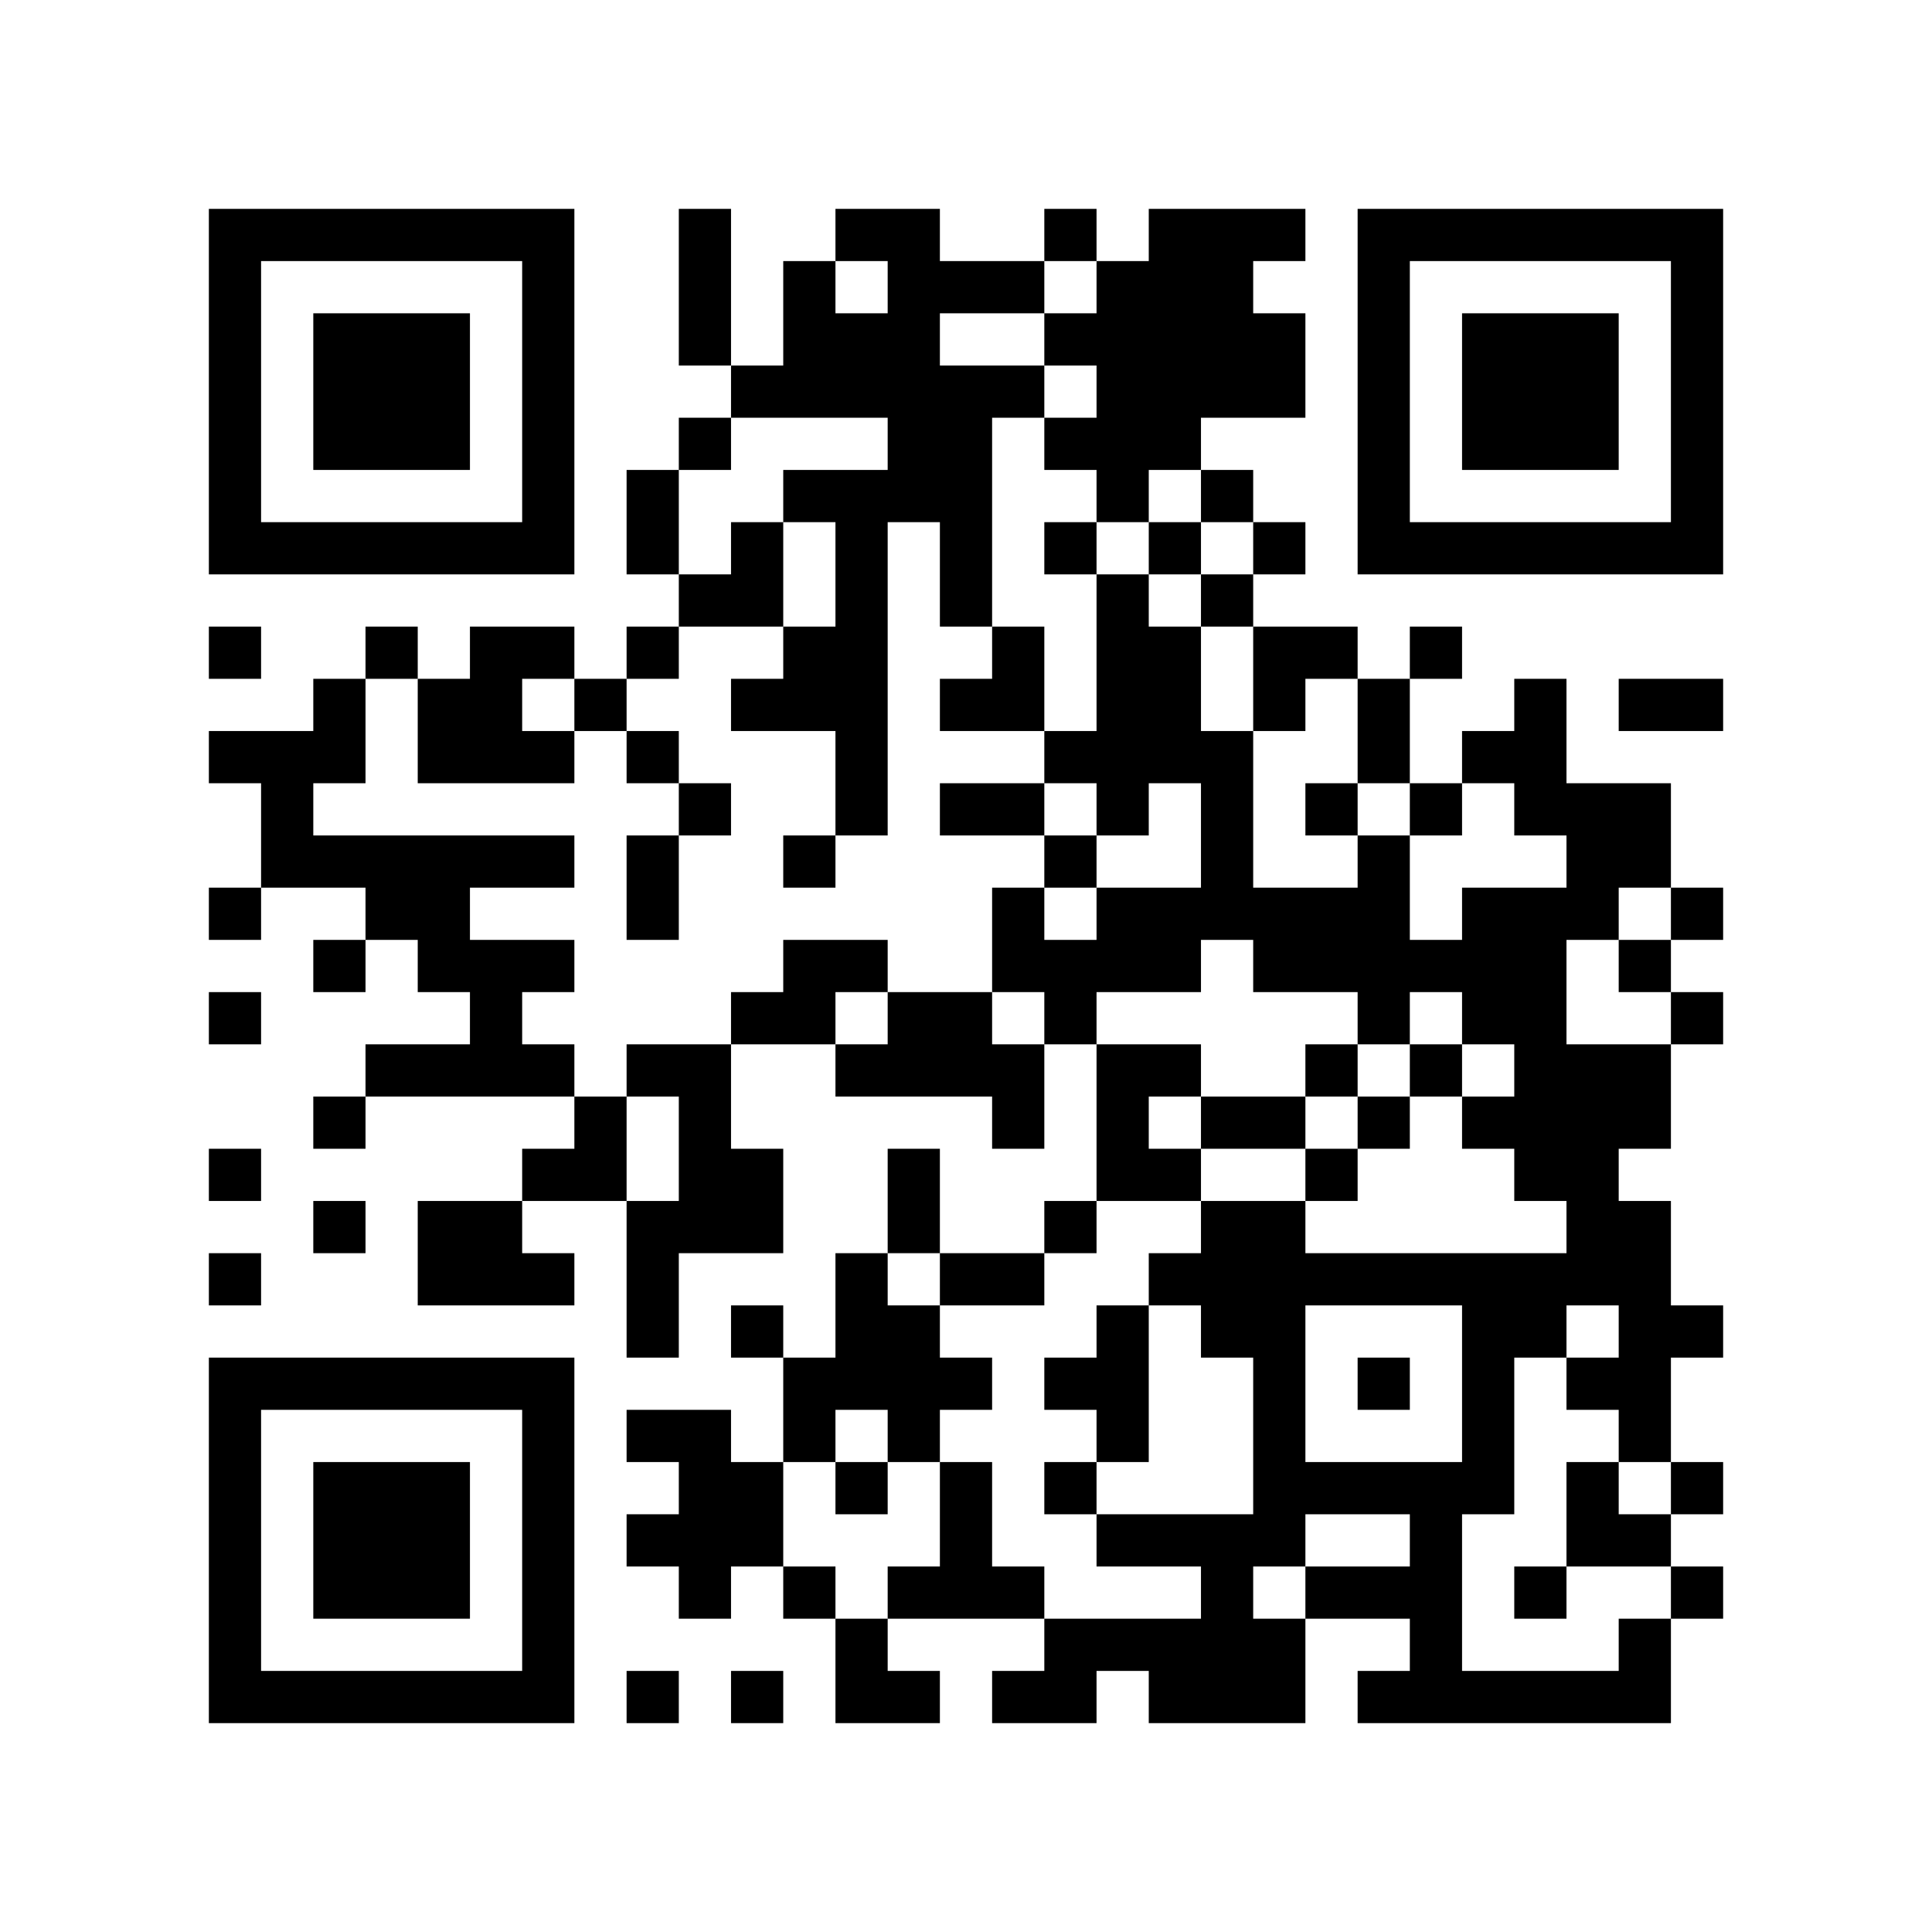
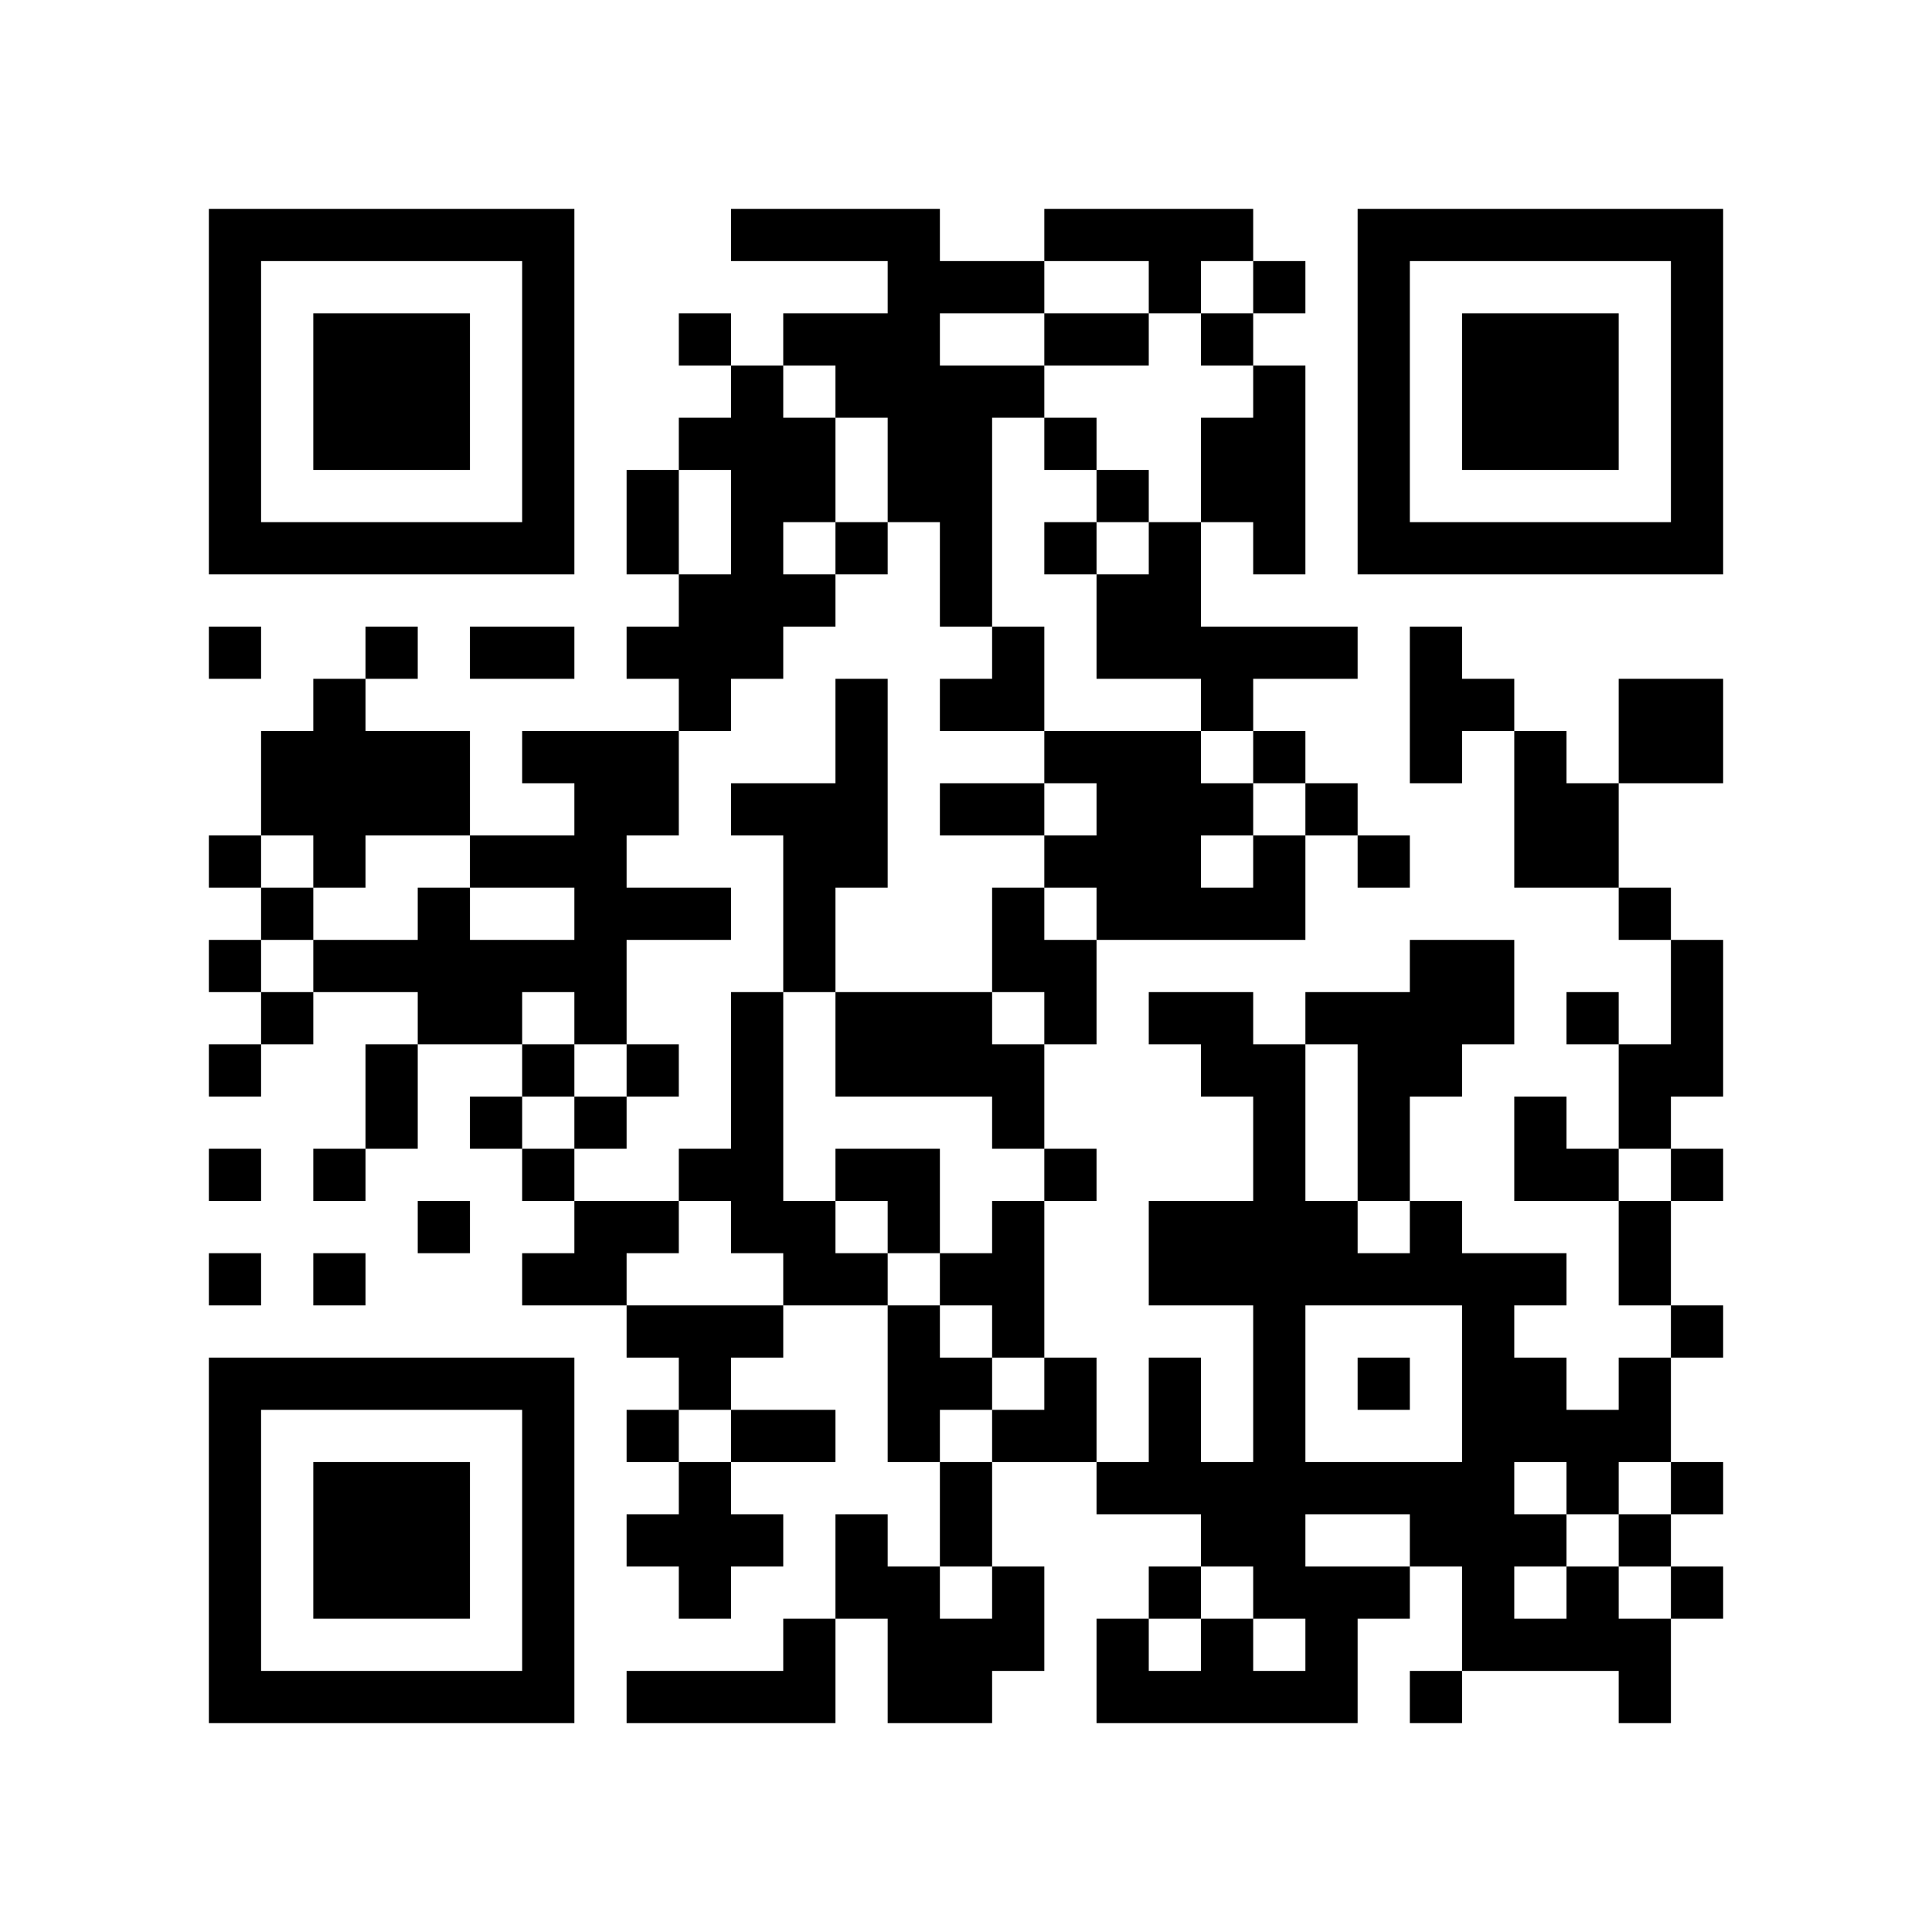
<svg xmlns="http://www.w3.org/2000/svg" width="37mm" height="37mm" version="1.1" viewBox="0 0 37 37">
  <rect fill="white" x="0" y="0" width="100%" height="100%" />
-   <path style="fill:#000000;fill-opacity:1;fill-rule:nonzero;stroke:none" d="M 24 29 L 24 30 L 25 30 L 25 29 z M 10 32 L 10 33 L 11 33 L 11 32 z M 27 30 L 27 31 L 28 31 L 28 30 z M 12 9 L 12 10 L 13 10 L 13 9 z M 13 4 L 13 5 L 14 5 L 14 4 z M 14 11 L 14 12 L 15 12 L 15 11 z M 15 26 L 15 27 L 16 27 L 16 26 z M 28 18 L 28 19 L 29 19 L 29 18 z M 18 5 L 18 6 L 19 6 L 19 5 z M 5 32 L 5 33 L 6 33 L 6 32 z M 29 19 L 29 20 L 30 20 L 30 19 z M 30 16 L 30 17 L 31 17 L 31 16 z M 7 6 L 7 7 L 8 7 L 8 6 z M 20 4 L 20 5 L 21 5 L 21 4 z M 10 27 L 10 28 L 11 28 L 11 27 z M 23 17 L 23 18 L 24 18 L 24 17 z M 21 17 L 21 18 L 22 18 L 22 17 z M 24 18 L 24 19 L 25 19 L 25 18 z M 22 14 L 22 15 L 23 15 L 23 14 z M 12 16 L 12 17 L 13 17 L 13 16 z M 26 16 L 26 17 L 27 17 L 27 16 z M 15 19 L 15 20 L 16 20 L 16 19 z M 13 23 L 13 24 L 14 24 L 14 23 z M 28 25 L 28 26 L 29 26 L 29 25 z M 16 12 L 16 13 L 17 13 L 17 12 z M 29 20 L 29 21 L 30 21 L 30 20 z M 19 17 L 19 18 L 20 18 L 20 17 z M 31 10 L 31 11 L 32 11 L 32 10 z M 8 16 L 8 17 L 9 17 L 9 16 z M 32 5 L 32 6 L 33 6 L 33 5 z M 6 16 L 6 17 L 7 17 L 7 16 z M 10 18 L 10 19 L 11 19 L 11 18 z M 24 25 L 24 26 L 25 26 L 25 25 z M 25 12 L 25 13 L 26 13 L 26 12 z M 27 10 L 27 11 L 28 11 L 28 10 z M 14 13 L 14 14 L 15 14 L 15 13 z M 12 29 L 12 30 L 13 30 L 13 29 z M 28 32 L 28 33 L 29 33 L 29 32 z M 16 11 L 16 12 L 17 12 L 17 11 z M 14 23 L 14 24 L 15 24 L 15 23 z M 15 30 L 15 31 L 16 31 L 16 30 z M 4 9 L 4 10 L 5 10 L 5 9 z M 28 6 L 28 7 L 29 7 L 29 6 z M 5 4 L 5 5 L 6 5 L 6 4 z M 29 7 L 29 8 L 30 8 L 30 7 z M 32 28 L 32 29 L 33 29 L 33 28 z M 9 14 L 9 15 L 10 15 L 10 14 z M 7 26 L 7 27 L 8 27 L 8 26 z M 10 5 L 10 6 L 11 6 L 11 5 z M 23 31 L 23 32 L 24 32 L 24 31 z M 9 24 L 9 25 L 10 25 L 10 24 z M 24 32 L 24 33 L 25 33 L 25 32 z M 10 31 L 10 32 L 11 32 L 11 31 z M 23 5 L 23 6 L 24 6 L 24 5 z M 21 21 L 21 22 L 22 22 L 22 21 z M 18 30 L 18 31 L 19 31 L 19 30 z M 30 29 L 30 30 L 31 30 L 31 29 z M 4 32 L 4 33 L 5 33 L 5 32 z M 16 24 L 16 25 L 17 25 L 17 24 z M 31 24 L 31 25 L 32 25 L 32 24 z M 29 8 L 29 9 L 30 9 L 30 8 z M 30 7 L 30 8 L 31 8 L 31 7 z M 8 28 L 8 29 L 9 29 L 9 28 z M 32 17 L 32 18 L 33 18 L 33 17 z M 24 31 L 24 32 L 25 32 L 25 31 z M 10 22 L 10 23 L 11 23 L 11 22 z M 25 30 L 25 31 L 26 31 L 26 30 z M 21 14 L 21 15 L 22 15 L 22 14 z M 26 21 L 26 22 L 27 22 L 27 21 z M 27 24 L 27 25 L 28 25 L 28 24 z M 15 12 L 15 13 L 16 13 L 16 12 z M 18 11 L 18 12 L 19 12 L 19 11 z M 29 17 L 29 18 L 30 18 L 30 17 z M 17 22 L 17 23 L 18 23 L 18 22 z M 6 29 L 6 30 L 7 30 L 7 29 z M 7 8 L 7 9 L 8 9 L 8 8 z M 32 8 L 32 9 L 33 9 L 33 8 z M 9 10 L 9 11 L 10 11 L 10 10 z M 20 6 L 20 7 L 21 7 L 21 6 z M 21 7 L 21 8 L 22 8 L 22 7 z M 24 12 L 24 13 L 25 13 L 25 12 z M 22 12 L 22 13 L 23 13 L 23 12 z M 20 28 L 20 29 L 21 29 L 21 28 z M 25 17 L 25 18 L 26 18 L 26 17 z M 26 6 L 26 7 L 27 7 L 27 6 z M 27 15 L 27 16 L 28 16 L 28 15 z M 12 24 L 12 25 L 13 25 L 13 24 z M 15 5 L 15 6 L 16 6 L 16 5 z M 13 21 L 13 22 L 14 22 L 14 21 z M 28 27 L 28 28 L 29 28 L 29 27 z M 16 14 L 16 15 L 17 15 L 17 14 z M 4 4 L 4 5 L 5 5 L 5 4 z M 7 17 L 7 18 L 8 18 L 8 17 z M 8 18 L 8 19 L 9 19 L 9 18 z M 32 7 L 32 8 L 33 8 L 33 7 z M 6 14 L 6 15 L 7 15 L 7 14 z M 9 19 L 9 20 L 10 20 L 10 19 z M 10 16 L 10 17 L 11 17 L 11 16 z M 8 24 L 8 25 L 9 25 L 9 24 z M 23 24 L 23 25 L 24 25 L 24 24 z M 21 8 L 21 9 L 22 9 L 22 8 z M 11 13 L 11 14 L 12 14 L 12 13 z M 24 27 L 24 28 L 25 28 L 25 27 z M 22 7 L 22 8 L 23 8 L 23 7 z M 26 9 L 26 10 L 27 10 L 27 9 z M 27 4 L 27 5 L 28 5 L 28 4 z M 13 30 L 13 31 L 14 31 L 14 30 z M 19 24 L 19 25 L 20 25 L 20 24 z M 17 8 L 17 9 L 18 9 L 18 8 z M 30 32 L 30 33 L 31 33 L 31 32 z M 28 8 L 28 9 L 29 9 L 29 8 z M 31 21 L 31 22 L 32 22 L 32 21 z M 5 10 L 5 11 L 6 11 L 6 10 z M 32 30 L 32 31 L 33 31 L 33 30 z M 30 10 L 30 11 L 31 11 L 31 10 z M 9 12 L 9 13 L 10 13 L 10 12 z M 7 28 L 7 29 L 8 29 L 8 28 z M 8 23 L 8 24 L 9 24 L 9 23 z M 20 26 L 20 27 L 21 27 L 21 26 z M 10 29 L 10 30 L 11 30 L 11 29 z M 23 7 L 23 8 L 24 8 L 24 7 z M 21 27 L 21 28 L 22 28 L 22 27 z M 26 32 L 26 33 L 27 33 L 27 32 z M 22 24 L 22 25 L 23 25 L 23 24 z M 27 29 L 27 30 L 28 30 L 28 29 z M 18 28 L 18 29 L 19 29 L 19 28 z M 14 28 L 14 29 L 15 29 L 15 28 z M 16 26 L 16 27 L 17 27 L 17 26 z M 31 26 L 31 27 L 32 27 L 32 26 z M 29 14 L 29 15 L 30 15 L 30 14 z M 17 27 L 17 28 L 18 28 L 18 27 z M 6 32 L 6 33 L 7 33 L 7 32 z M 31 16 L 31 17 L 32 17 L 32 16 z M 8 30 L 8 31 L 9 31 L 9 30 z M 32 19 L 32 20 L 33 20 L 33 19 z M 10 20 L 10 21 L 11 21 L 11 20 z M 25 28 L 25 29 L 26 29 L 26 28 z M 21 12 L 21 13 L 22 13 L 22 12 z M 24 7 L 24 8 L 25 8 L 25 7 z M 26 13 L 26 14 L 27 14 L 27 13 z M 13 8 L 13 9 L 14 9 L 14 8 z M 14 7 L 14 8 L 15 8 L 15 7 z M 19 30 L 19 31 L 20 31 L 20 30 z M 18 9 L 18 10 L 19 10 L 19 9 z M 17 20 L 17 21 L 18 21 L 18 20 z M 7 10 L 7 11 L 8 11 L 8 10 z M 5 14 L 5 15 L 6 15 L 6 14 z M 32 10 L 32 11 L 33 11 L 33 10 z M 20 8 L 20 9 L 21 9 L 21 8 z M 23 21 L 23 22 L 24 22 L 24 21 z M 21 5 L 21 6 L 22 6 L 22 5 z M 11 22 L 11 23 L 12 23 L 12 22 z M 22 10 L 22 11 L 23 11 L 23 10 z M 25 15 L 25 16 L 26 16 L 26 15 z M 21 31 L 21 32 L 22 32 L 22 31 z M 26 4 L 26 5 L 27 5 L 27 4 z M 15 7 L 15 8 L 16 8 L 16 7 z M 13 27 L 13 28 L 14 28 L 14 27 z M 29 24 L 29 25 L 30 25 L 30 24 z M 19 13 L 19 14 L 20 14 L 20 13 z M 30 23 L 30 24 L 31 24 L 31 23 z M 4 6 L 4 7 L 5 7 L 5 6 z M 10 6 L 10 7 L 11 7 L 11 6 z M 8 26 L 8 27 L 9 27 L 9 26 z M 24 21 L 24 22 L 25 22 L 25 21 z M 22 5 L 22 6 L 23 6 L 23 5 z M 25 24 L 25 25 L 26 25 L 26 24 z M 22 31 L 22 32 L 23 32 L 23 31 z M 13 28 L 13 29 L 14 29 L 14 28 z M 16 7 L 16 8 L 17 8 L 17 7 z M 17 6 L 17 7 L 18 7 L 18 6 z M 4 29 L 4 30 L 5 30 L 5 29 z M 28 10 L 28 11 L 29 11 L 29 10 z M 31 23 L 31 24 L 32 24 L 32 23 z M 17 32 L 17 33 L 18 33 L 18 32 z M 6 7 L 6 8 L 7 8 L 7 7 z M 30 8 L 30 9 L 31 9 L 31 8 z M 7 30 L 7 31 L 8 31 L 8 30 z M 31 13 L 31 14 L 32 14 L 32 13 z M 10 9 L 10 10 L 11 10 L 11 9 z M 9 20 L 9 21 L 10 21 L 10 20 z M 24 28 L 24 29 L 25 29 L 25 28 z M 23 9 L 23 10 L 24 10 L 24 9 z M 21 25 L 21 26 L 22 26 L 22 25 z M 24 10 L 24 11 L 25 11 L 25 10 z M 22 22 L 22 23 L 23 23 L 23 22 z M 27 31 L 27 32 L 28 32 L 28 31 z M 13 5 L 13 6 L 14 6 L 14 5 z M 14 10 L 14 11 L 15 11 L 15 10 z M 15 27 L 15 28 L 16 28 L 16 27 z M 28 17 L 28 18 L 29 18 L 29 17 z M 16 20 L 16 21 L 17 21 L 17 20 z M 17 25 L 17 26 L 18 26 L 18 25 z M 6 30 L 6 31 L 7 31 L 7 30 z M 7 7 L 7 8 L 8 8 L 8 7 z M 31 18 L 31 19 L 32 19 L 32 18 z M 8 8 L 8 9 L 9 9 L 9 8 z M 32 13 L 32 14 L 33 14 L 33 13 z M 20 19 L 20 20 L 21 20 L 21 19 z M 10 26 L 10 27 L 11 27 L 11 26 z M 23 14 L 23 15 L 24 15 L 24 14 z M 21 18 L 21 19 L 22 19 L 22 18 z M 24 17 L 24 18 L 25 18 L 25 17 z M 22 17 L 22 18 L 23 18 L 23 17 z M 27 20 L 27 21 L 28 21 L 28 20 z M 26 19 L 26 20 L 27 20 L 27 19 z M 27 18 L 27 19 L 28 19 L 28 18 z M 15 16 L 15 17 L 16 17 L 16 16 z M 4 27 L 4 28 L 5 28 L 5 27 z M 28 24 L 28 25 L 29 25 L 29 24 z M 18 15 L 18 16 L 19 16 L 19 15 z M 5 26 L 5 27 L 6 27 L 6 26 z M 29 21 L 29 22 L 30 22 L 30 21 z M 30 26 L 30 27 L 31 27 L 31 26 z M 4 17 L 4 18 L 5 18 L 5 17 z M 7 12 L 7 13 L 8 13 L 8 12 z M 8 7 L 8 8 L 9 8 L 9 7 z M 32 4 L 32 5 L 33 5 L 33 4 z M 20 10 L 20 11 L 21 11 L 21 10 z M 23 23 L 23 24 L 24 24 L 24 23 z M 21 11 L 21 12 L 22 12 L 22 11 z M 24 24 L 24 25 L 25 25 L 25 24 z M 22 8 L 22 9 L 23 9 L 23 8 z M 20 32 L 20 33 L 21 33 L 21 32 z M 21 29 L 21 30 L 22 30 L 22 29 z M 26 10 L 26 11 L 27 11 L 27 10 z M 15 9 L 15 10 L 16 10 L 16 9 z M 16 10 L 16 11 L 17 11 L 17 10 z M 14 22 L 14 23 L 15 23 L 15 22 z M 29 30 L 29 31 L 30 31 L 30 30 z M 19 15 L 19 16 L 20 16 L 20 15 z M 30 21 L 30 22 L 31 22 L 31 21 z M 4 8 L 4 9 L 5 9 L 5 8 z M 16 32 L 16 33 L 17 33 L 17 32 z M 31 32 L 31 33 L 32 33 L 32 32 z M 8 14 L 8 15 L 9 15 L 9 14 z M 6 10 L 6 11 L 7 11 L 7 10 z M 10 4 L 10 5 L 11 5 L 11 4 z M 8 20 L 8 21 L 9 21 L 9 20 z M 24 23 L 24 24 L 25 24 L 25 23 z M 20 23 L 20 24 L 21 24 L 21 23 z M 10 30 L 10 31 L 11 31 L 11 30 z M 25 22 L 25 23 L 26 23 L 26 22 z M 21 22 L 21 23 L 22 23 L 22 22 z M 22 29 L 22 30 L 23 30 L 23 29 z M 27 32 L 27 33 L 28 33 L 28 32 z M 19 20 L 19 21 L 20 21 L 20 20 z M 17 4 L 17 5 L 18 5 L 18 4 z M 30 28 L 30 29 L 31 29 L 31 28 z M 4 31 L 4 32 L 5 32 L 5 31 z M 16 31 L 16 32 L 17 32 L 17 31 z M 31 25 L 31 26 L 32 26 L 32 25 z M 17 30 L 17 31 L 18 31 L 18 30 z M 30 6 L 30 7 L 31 7 L 31 6 z M 7 32 L 7 33 L 8 33 L 8 32 z M 31 15 L 31 16 L 32 16 L 32 15 z M 20 14 L 20 15 L 21 15 L 21 14 z M 23 11 L 23 12 L 24 12 L 24 11 z M 21 15 L 21 16 L 22 16 L 22 15 z M 24 4 L 24 5 L 25 5 L 25 4 z M 22 20 L 22 21 L 23 21 L 23 20 z M 12 10 L 12 11 L 13 11 L 13 10 z M 26 14 L 26 15 L 27 15 L 27 14 z M 13 11 L 13 12 L 14 12 L 14 11 z M 15 13 L 15 14 L 16 14 L 16 13 z M 4 22 L 4 23 L 5 23 L 5 22 z M 28 19 L 28 20 L 29 20 L 29 19 z M 18 10 L 18 11 L 19 11 L 19 10 z M 29 18 L 29 19 L 30 19 L 30 18 z M 17 23 L 17 24 L 18 24 L 18 23 z M 6 28 L 6 29 L 7 29 L 7 28 z M 30 17 L 30 18 L 31 18 L 31 17 z M 4 12 L 4 13 L 5 13 L 5 12 z M 31 4 L 31 5 L 32 5 L 32 4 z M 8 10 L 8 11 L 9 11 L 9 10 z M 10 24 L 10 25 L 11 25 L 11 24 z M 23 16 L 23 17 L 24 17 L 24 16 z M 11 21 L 11 22 L 12 22 L 12 21 z M 25 18 L 25 19 L 26 19 L 26 18 z M 12 17 L 12 18 L 13 18 L 13 17 z M 26 17 L 26 18 L 27 18 L 27 17 z M 27 12 L 27 13 L 28 13 L 28 12 z M 14 19 L 14 20 L 15 20 L 15 19 z M 12 23 L 12 24 L 13 24 L 13 23 z M 15 18 L 15 19 L 16 19 L 16 18 z M 13 22 L 13 23 L 14 23 L 14 22 z M 28 26 L 28 27 L 29 27 L 29 26 z M 18 13 L 18 14 L 19 14 L 19 13 z M 16 13 L 16 14 L 17 14 L 17 13 z M 6 23 L 6 24 L 7 24 L 7 23 z M 30 24 L 30 25 L 31 25 L 31 24 z M 4 19 L 4 20 L 5 20 L 5 19 z M 31 29 L 31 30 L 32 30 L 32 29 z M 8 17 L 8 18 L 9 18 L 9 17 z M 32 6 L 32 7 L 33 7 L 33 6 z M 9 4 L 9 5 L 10 5 L 10 4 z M 7 20 L 7 21 L 8 21 L 8 20 z M 23 25 L 23 26 L 24 26 L 24 25 z M 21 9 L 21 10 L 22 10 L 22 9 z M 24 26 L 24 27 L 25 27 L 25 26 z M 22 6 L 22 7 L 23 7 L 23 6 z M 26 8 L 26 9 L 27 9 L 27 8 z M 22 32 L 22 33 L 23 33 L 23 32 z M 18 20 L 18 21 L 19 21 L 19 20 z M 16 4 L 16 5 L 17 5 L 17 4 z M 17 9 L 17 10 L 18 10 L 18 9 z M 4 10 L 4 11 L 5 11 L 5 10 z M 28 7 L 28 8 L 29 8 L 29 7 z M 29 6 L 29 7 L 30 7 L 30 6 z M 6 8 L 6 9 L 7 9 L 7 8 z M 9 13 L 9 14 L 10 14 L 10 13 z M 7 29 L 7 30 L 8 30 L 8 29 z M 10 10 L 10 11 L 11 11 L 11 10 z M 23 30 L 23 31 L 24 31 L 24 30 z M 9 23 L 9 24 L 10 24 L 10 23 z M 10 28 L 10 29 L 11 29 L 11 28 z M 25 20 L 25 21 L 26 21 L 26 20 z M 23 4 L 23 5 L 24 5 L 24 4 z M 21 20 L 21 21 L 22 21 L 22 20 z M 28 14 L 28 15 L 29 15 L 29 14 z M 16 25 L 16 26 L 17 26 L 17 25 z M 31 27 L 31 28 L 32 28 L 32 27 z M 29 15 L 29 16 L 30 16 L 30 15 z M 30 4 L 30 5 L 31 5 L 31 4 z M 8 29 L 8 30 L 9 30 L 9 29 z M 9 32 L 9 33 L 10 33 L 10 32 z M 20 16 L 20 17 L 21 17 L 21 16 z M 21 13 L 21 14 L 22 14 L 22 13 z M 26 26 L 26 27 L 27 27 L 27 26 z M 24 6 L 24 7 L 25 7 L 25 6 z M 22 18 L 22 19 L 23 19 L 23 18 z M 12 12 L 12 13 L 13 13 L 13 12 z M 4 24 L 4 25 L 5 25 L 5 24 z M 28 21 L 28 22 L 29 22 L 29 21 z M 18 8 L 18 9 L 19 9 L 19 8 z M 19 5 L 19 6 L 20 6 L 20 5 z M 6 26 L 6 27 L 7 27 L 7 26 z M 30 15 L 30 16 L 31 16 L 31 15 z M 4 14 L 4 15 L 5 15 L 5 14 z M 5 15 L 5 16 L 6 16 L 6 15 z M 8 4 L 8 5 L 9 5 L 9 4 z M 32 9 L 32 10 L 33 10 L 33 9 z M 10 14 L 10 15 L 11 15 L 11 14 z M 21 6 L 21 7 L 22 7 L 22 6 z M 24 13 L 24 14 L 25 14 L 25 13 z M 22 13 L 22 14 L 23 14 L 23 13 z M 26 7 L 26 8 L 27 8 L 27 7 z M 12 25 L 12 26 L 13 26 L 13 25 z M 13 20 L 13 21 L 14 21 L 14 20 z M 28 28 L 28 29 L 29 29 L 29 28 z M 18 19 L 18 20 L 19 20 L 19 19 z M 16 15 L 16 16 L 17 16 L 17 15 z M 29 25 L 29 26 L 30 26 L 30 25 z M 19 18 L 19 19 L 20 19 L 20 18 z M 6 21 L 6 22 L 7 22 L 7 21 z M 30 22 L 30 23 L 31 23 L 31 22 z M 4 5 L 4 6 L 5 6 L 5 5 z M 7 16 L 7 17 L 8 17 L 8 16 z M 31 31 L 31 32 L 32 32 L 32 31 z M 5 16 L 5 17 L 6 17 L 6 16 z M 9 18 L 9 19 L 10 19 L 10 18 z M 22 4 L 22 5 L 23 5 L 23 4 z M 26 30 L 26 31 L 27 31 L 27 30 z M 12 32 L 12 33 L 13 33 L 13 32 z M 13 29 L 13 30 L 14 30 L 14 29 z M 18 26 L 18 27 L 19 27 L 19 26 z M 16 6 L 16 7 L 17 7 L 17 6 z M 17 7 L 17 8 L 18 8 L 18 7 z M 4 28 L 4 29 L 5 29 L 5 28 z M 16 28 L 16 29 L 17 29 L 17 28 z M 31 20 L 31 21 L 32 21 L 32 20 z M 29 4 L 29 5 L 30 5 L 30 4 z M 6 6 L 6 7 L 7 7 L 7 6 z M 10 8 L 10 9 L 11 9 L 11 8 z M 8 32 L 8 33 L 9 33 L 9 32 z M 23 32 L 23 33 L 24 33 L 24 32 z M 23 6 L 23 7 L 24 7 L 24 6 z M 21 26 L 21 27 L 22 27 L 22 26 z M 27 28 L 27 29 L 28 29 L 28 28 z M 13 6 L 13 7 L 14 7 L 14 6 z M 18 29 L 18 30 L 19 30 L 19 29 z M 14 29 L 14 30 L 15 30 L 15 29 z M 19 32 L 19 33 L 20 33 L 20 32 z M 18 7 L 18 8 L 19 8 L 19 7 z M 29 13 L 29 14 L 30 14 L 30 13 z M 17 26 L 17 27 L 18 27 L 18 26 z M 7 4 L 7 5 L 8 5 L 8 4 z M 20 18 L 20 19 L 21 19 L 21 18 z M 23 15 L 23 16 L 24 16 L 24 15 z M 26 24 L 26 25 L 27 25 L 27 24 z M 12 14 L 12 15 L 13 15 L 13 14 z M 26 18 L 26 19 L 27 19 L 27 18 z M 13 15 L 13 16 L 14 16 L 14 15 z M 12 20 L 12 21 L 13 21 L 13 20 z M 4 26 L 4 27 L 5 27 L 5 26 z M 16 18 L 16 19 L 17 19 L 17 18 z M 29 22 L 29 23 L 30 23 L 30 22 z M 19 7 L 19 8 L 20 8 L 20 7 z M 17 19 L 17 20 L 18 20 L 18 19 z M 8 6 L 8 7 L 9 7 L 9 6 z M 6 18 L 6 19 L 7 19 L 7 18 z M 10 12 L 10 13 L 11 13 L 11 12 z M 20 31 L 20 32 L 21 32 L 21 31 z M 26 5 L 26 6 L 27 6 L 27 5 z M 12 27 L 12 28 L 13 28 L 13 27 z M 15 6 L 15 7 L 16 7 L 16 6 z M 16 9 L 16 10 L 17 10 L 17 9 z M 14 25 L 14 26 L 15 26 L 15 25 z M 19 12 L 19 13 L 20 13 L 20 12 z M 30 20 L 30 21 L 31 21 L 31 20 z M 4 7 L 4 8 L 5 8 L 5 7 z M 28 4 L 28 5 L 29 5 L 29 4 z M 8 13 L 8 14 L 9 14 L 9 13 z M 6 13 L 6 14 L 7 14 L 7 13 z M 9 16 L 9 17 L 10 17 L 10 16 z M 10 7 L 10 8 L 11 8 L 11 7 z M 23 29 L 23 30 L 24 30 L 24 29 z M 9 26 L 9 27 L 10 27 L 10 26 z M 26 28 L 26 29 L 27 29 L 27 28 z M 18 24 L 18 25 L 19 25 L 19 24 z M 14 32 L 14 33 L 15 33 L 15 32 z M 29 32 L 29 33 L 30 33 L 30 32 z M 19 21 L 19 22 L 20 22 L 20 21 z M 17 5 L 17 6 L 18 6 L 18 5 z M 4 30 L 4 31 L 5 31 L 5 30 z M 29 10 L 29 11 L 30 11 L 30 10 z M 32 25 L 32 26 L 33 26 L 33 25 z M 6 4 L 6 5 L 7 5 L 7 4 z" id="qr-path" />
+   <path style="fill:#000000;fill-opacity:1;fill-rule:nonzero;stroke:none" d="M 24 29 L 24 30 L 25 30 L 25 29 z M 10 32 L 10 33 L 11 33 L 11 32 z M 25 32 L 25 33 L 26 33 L 26 32 z M 23 8 L 23 9 L 24 9 L 24 8 z M 22 23 L 22 24 L 23 24 L 23 23 z M 12 9 L 12 10 L 13 10 L 13 9 z M 14 11 L 14 12 L 15 12 L 15 11 z M 28 18 L 28 19 L 29 19 L 29 18 z M 18 5 L 18 6 L 19 6 L 19 5 z M 5 32 L 5 33 L 6 33 L 6 32 z M 30 16 L 30 17 L 31 17 L 31 16 z M 7 6 L 7 7 L 8 7 L 8 6 z M 32 14 L 32 15 L 33 15 L 33 14 z M 20 4 L 20 5 L 21 5 L 21 4 z M 10 27 L 10 28 L 11 28 L 11 27 z M 23 17 L 23 18 L 24 18 L 24 17 z M 21 17 L 21 18 L 22 18 L 22 17 z M 22 14 L 22 15 L 23 15 L 23 14 z M 27 23 L 27 24 L 28 24 L 28 23 z M 25 19 L 25 20 L 26 20 L 26 19 z M 26 16 L 26 17 L 27 17 L 27 16 z M 13 13 L 13 14 L 14 14 L 14 13 z M 27 13 L 27 14 L 28 14 L 28 13 z M 28 25 L 28 26 L 29 26 L 29 25 z M 19 17 L 19 18 L 20 18 L 20 17 z M 6 22 L 6 23 L 7 23 L 7 22 z M 30 27 L 30 28 L 31 28 L 31 27 z M 4 18 L 4 19 L 5 19 L 5 18 z M 7 15 L 7 16 L 8 16 L 8 15 z M 31 10 L 31 11 L 32 11 L 32 10 z M 5 19 L 5 20 L 6 20 L 6 19 z M 32 5 L 32 6 L 33 6 L 33 5 z M 6 16 L 6 17 L 7 17 L 7 16 z M 7 21 L 7 22 L 8 22 L 8 21 z M 10 18 L 10 19 L 11 19 L 11 18 z M 11 19 L 11 20 L 12 20 L 12 19 z M 24 25 L 24 26 L 25 26 L 25 25 z M 25 12 L 25 13 L 26 13 L 26 12 z M 21 28 L 21 29 L 22 29 L 22 28 z M 27 10 L 27 11 L 28 11 L 28 10 z M 12 29 L 12 30 L 13 30 L 13 29 z M 15 8 L 15 9 L 16 9 L 16 8 z M 14 23 L 14 24 L 15 24 L 15 23 z M 29 29 L 29 30 L 30 30 L 30 29 z M 4 9 L 4 10 L 5 10 L 5 9 z M 28 6 L 28 7 L 29 7 L 29 6 z M 5 4 L 5 5 L 6 5 L 6 4 z M 29 7 L 29 8 L 30 8 L 30 7 z M 8 15 L 8 16 L 9 16 L 9 15 z M 32 28 L 32 29 L 33 29 L 33 28 z M 7 26 L 7 27 L 8 27 L 8 26 z M 10 5 L 10 6 L 11 6 L 11 5 z M 23 31 L 23 32 L 24 32 L 24 31 z M 24 32 L 24 33 L 25 33 L 25 32 z M 10 31 L 10 32 L 11 32 L 11 31 z M 22 26 L 22 27 L 23 27 L 23 26 z M 19 23 L 19 24 L 20 24 L 20 23 z M 15 23 L 15 24 L 16 24 L 16 23 z M 4 32 L 4 33 L 5 33 L 5 32 z M 28 13 L 28 14 L 29 14 L 29 13 z M 16 24 L 16 25 L 17 25 L 17 24 z M 31 24 L 31 25 L 32 25 L 32 24 z M 29 8 L 29 9 L 30 9 L 30 8 z M 30 7 L 30 8 L 31 8 L 31 7 z M 31 14 L 31 15 L 32 15 L 32 14 z M 8 28 L 8 29 L 9 29 L 9 28 z M 10 22 L 10 23 L 11 23 L 11 22 z M 25 30 L 25 31 L 26 31 L 26 30 z M 21 14 L 21 15 L 22 15 L 22 14 z M 26 21 L 26 22 L 27 22 L 27 21 z M 24 5 L 24 6 L 25 6 L 25 5 z M 27 24 L 27 25 L 28 25 L 28 24 z M 14 9 L 14 10 L 15 10 L 15 9 z M 18 11 L 18 12 L 19 12 L 19 11 z M 17 22 L 17 23 L 18 23 L 18 22 z M 6 29 L 6 30 L 7 30 L 7 29 z M 7 8 L 7 9 L 8 9 L 8 8 z M 32 8 L 32 9 L 33 9 L 33 8 z M 9 10 L 9 11 L 10 11 L 10 10 z M 20 6 L 20 7 L 21 7 L 21 6 z M 23 19 L 23 20 L 24 20 L 24 19 z M 24 12 L 24 13 L 25 13 L 25 12 z M 22 12 L 22 13 L 23 13 L 23 12 z M 26 6 L 26 7 L 27 7 L 27 6 z M 28 27 L 28 28 L 29 28 L 29 27 z M 16 14 L 16 15 L 17 15 L 17 14 z M 29 26 L 29 27 L 30 27 L 30 26 z M 4 4 L 4 5 L 5 5 L 5 4 z M 5 17 L 5 18 L 6 18 L 6 17 z M 8 18 L 8 19 L 9 19 L 9 18 z M 32 7 L 32 8 L 33 8 L 33 7 z M 6 14 L 6 15 L 7 15 L 7 14 z M 9 19 L 9 20 L 10 20 L 10 19 z M 10 16 L 10 17 L 11 17 L 11 16 z M 23 24 L 23 25 L 24 25 L 24 24 z M 24 27 L 24 28 L 25 28 L 25 27 z M 26 9 L 26 10 L 27 10 L 27 9 z M 27 4 L 27 5 L 28 5 L 28 4 z M 13 30 L 13 31 L 14 31 L 14 30 z M 14 21 L 14 22 L 15 22 L 15 21 z M 19 24 L 19 25 L 20 25 L 20 24 z M 17 8 L 17 9 L 18 9 L 18 8 z M 15 32 L 15 33 L 16 33 L 16 32 z M 28 8 L 28 9 L 29 9 L 29 8 z M 31 21 L 31 22 L 32 22 L 32 21 z M 5 10 L 5 11 L 6 11 L 6 10 z M 32 30 L 32 31 L 33 31 L 33 30 z M 30 10 L 30 11 L 31 11 L 31 10 z M 9 12 L 9 13 L 10 13 L 10 12 z M 7 28 L 7 29 L 8 29 L 8 28 z M 8 23 L 8 24 L 9 24 L 9 23 z M 20 26 L 20 27 L 21 27 L 21 26 z M 10 29 L 10 30 L 11 30 L 11 29 z M 24 8 L 24 9 L 25 9 L 25 8 z M 22 24 L 22 25 L 23 25 L 23 24 z M 27 29 L 27 30 L 28 30 L 28 29 z M 18 28 L 18 29 L 19 29 L 19 28 z M 31 26 L 31 27 L 32 27 L 32 26 z M 29 14 L 29 15 L 30 15 L 30 14 z M 17 27 L 17 28 L 18 28 L 18 27 z M 6 32 L 6 33 L 7 33 L 7 32 z M 8 30 L 8 31 L 9 31 L 9 30 z M 32 19 L 32 20 L 33 20 L 33 19 z M 10 20 L 10 21 L 11 21 L 11 20 z M 25 28 L 25 29 L 26 29 L 26 28 z M 23 12 L 23 13 L 24 13 L 24 12 z M 21 12 L 21 13 L 22 13 L 22 12 z M 24 7 L 24 8 L 25 8 L 25 7 z M 22 19 L 22 20 L 23 20 L 23 19 z M 13 8 L 13 9 L 14 9 L 14 8 z M 14 7 L 14 8 L 15 8 L 15 7 z M 19 30 L 19 31 L 20 31 L 20 30 z M 18 9 L 18 10 L 19 10 L 19 9 z M 17 20 L 17 21 L 18 21 L 18 20 z M 7 10 L 7 11 L 8 11 L 8 10 z M 5 14 L 5 15 L 6 15 L 6 14 z M 32 10 L 32 11 L 33 11 L 33 10 z M 20 8 L 20 9 L 21 9 L 21 8 z M 24 14 L 24 15 L 25 15 L 25 14 z M 22 10 L 22 11 L 23 11 L 23 10 z M 25 15 L 25 16 L 26 16 L 26 15 z M 21 31 L 21 32 L 22 32 L 22 31 z M 26 4 L 26 5 L 27 5 L 27 4 z M 13 17 L 13 18 L 14 18 L 14 17 z M 28 29 L 28 30 L 29 30 L 29 29 z M 29 24 L 29 25 L 30 25 L 30 24 z M 19 13 L 19 14 L 20 14 L 20 13 z M 4 6 L 4 7 L 5 7 L 5 6 z M 10 6 L 10 7 L 11 7 L 11 6 z M 8 26 L 8 27 L 9 27 L 9 26 z M 11 15 L 11 16 L 12 16 L 12 15 z M 24 21 L 24 22 L 25 22 L 25 21 z M 22 5 L 22 6 L 23 6 L 23 5 z M 25 24 L 25 25 L 26 25 L 26 24 z M 21 32 L 21 33 L 22 33 L 22 32 z M 13 28 L 13 29 L 14 29 L 14 28 z M 16 7 L 16 8 L 17 8 L 17 7 z M 17 6 L 17 7 L 18 7 L 18 6 z M 30 30 L 30 31 L 31 31 L 31 30 z M 4 29 L 4 30 L 5 30 L 5 29 z M 28 10 L 28 11 L 29 11 L 29 10 z M 16 29 L 16 30 L 17 30 L 17 29 z M 31 23 L 31 24 L 32 24 L 32 23 z M 17 32 L 17 33 L 18 33 L 18 32 z M 6 7 L 6 8 L 7 8 L 7 7 z M 30 8 L 30 9 L 31 9 L 31 8 z M 7 30 L 7 31 L 8 31 L 8 30 z M 31 13 L 31 14 L 32 14 L 32 13 z M 10 9 L 10 10 L 11 10 L 11 9 z M 24 28 L 24 29 L 25 29 L 25 28 z M 23 9 L 23 10 L 24 10 L 24 9 z M 26 22 L 26 23 L 27 23 L 27 22 z M 24 10 L 24 11 L 25 11 L 25 10 z M 14 10 L 14 11 L 15 11 L 15 10 z M 15 27 L 15 28 L 16 28 L 16 27 z M 4 20 L 4 21 L 5 21 L 5 20 z M 16 20 L 16 21 L 17 21 L 17 20 z M 17 25 L 17 26 L 18 26 L 18 25 z M 6 30 L 6 31 L 7 31 L 7 30 z M 30 19 L 30 20 L 31 20 L 31 19 z M 7 7 L 7 8 L 8 8 L 8 7 z M 8 8 L 8 9 L 9 9 L 9 8 z M 32 13 L 32 14 L 33 14 L 33 13 z M 20 19 L 20 20 L 21 20 L 21 19 z M 10 26 L 10 27 L 11 27 L 11 26 z M 24 17 L 24 18 L 25 18 L 25 17 z M 22 17 L 22 18 L 23 18 L 23 17 z M 27 20 L 27 21 L 28 21 L 28 20 z M 12 15 L 12 16 L 13 16 L 13 15 z M 26 19 L 26 20 L 27 20 L 27 19 z M 27 18 L 27 19 L 28 19 L 28 18 z M 15 16 L 15 17 L 16 17 L 16 16 z M 4 27 L 4 28 L 5 28 L 5 27 z M 28 24 L 28 25 L 29 25 L 29 24 z M 18 15 L 18 16 L 19 16 L 19 15 z M 16 19 L 16 20 L 17 20 L 17 19 z M 5 26 L 5 27 L 6 27 L 6 26 z M 29 21 L 29 22 L 30 22 L 30 21 z M 7 12 L 7 13 L 8 13 L 8 12 z M 8 7 L 8 8 L 9 8 L 9 7 z M 32 4 L 32 5 L 33 5 L 33 4 z M 20 10 L 20 11 L 21 11 L 21 10 z M 23 23 L 23 24 L 24 24 L 24 23 z M 21 11 L 21 12 L 22 12 L 22 11 z M 11 16 L 11 17 L 12 17 L 12 16 z M 24 24 L 24 25 L 25 25 L 25 24 z M 26 10 L 26 11 L 27 11 L 27 10 z M 14 12 L 14 13 L 15 13 L 15 12 z M 15 9 L 15 10 L 16 10 L 16 9 z M 13 25 L 13 26 L 14 26 L 14 25 z M 28 31 L 28 32 L 29 32 L 29 31 z M 16 10 L 16 11 L 17 11 L 17 10 z M 14 22 L 14 23 L 15 23 L 15 22 z M 19 15 L 19 16 L 20 16 L 20 15 z M 15 31 L 15 32 L 16 32 L 16 31 z M 4 8 L 4 9 L 5 9 L 5 8 z M 31 32 L 31 33 L 32 33 L 32 32 z M 8 14 L 8 15 L 9 15 L 9 14 z M 6 10 L 6 11 L 7 11 L 7 10 z M 10 4 L 10 5 L 11 5 L 11 4 z M 23 28 L 23 29 L 24 29 L 24 28 z M 24 23 L 24 24 L 25 24 L 25 23 z M 10 30 L 10 31 L 11 31 L 11 30 z M 27 32 L 27 33 L 28 33 L 28 32 z M 19 20 L 19 21 L 20 21 L 20 20 z M 17 4 L 17 5 L 18 5 L 18 4 z M 30 28 L 30 29 L 31 29 L 31 28 z M 4 31 L 4 32 L 5 32 L 5 31 z M 17 30 L 17 31 L 18 31 L 18 30 z M 30 6 L 30 7 L 31 7 L 31 6 z M 7 32 L 7 33 L 8 33 L 8 32 z M 24 30 L 24 31 L 25 31 L 25 30 z M 20 14 L 20 15 L 21 15 L 21 14 z M 25 31 L 25 32 L 26 32 L 26 31 z M 21 15 L 21 16 L 22 16 L 22 15 z M 26 20 L 26 21 L 27 21 L 27 20 z M 12 10 L 12 11 L 13 11 L 13 10 z M 13 11 L 13 12 L 14 12 L 14 11 z M 18 32 L 18 33 L 19 33 L 19 32 z M 14 8 L 14 9 L 15 9 L 15 8 z M 4 22 L 4 23 L 5 23 L 5 22 z M 28 19 L 28 20 L 29 20 L 29 19 z M 18 10 L 18 11 L 19 11 L 19 10 z M 16 22 L 16 23 L 17 23 L 17 22 z M 17 23 L 17 24 L 18 24 L 18 23 z M 6 28 L 6 29 L 7 29 L 7 28 z M 4 12 L 4 13 L 5 13 L 5 12 z M 31 4 L 31 5 L 32 5 L 32 4 z M 8 10 L 8 11 L 9 11 L 9 10 z M 10 24 L 10 25 L 11 25 L 11 24 z M 21 16 L 21 17 L 22 17 L 22 16 z M 11 21 L 11 22 L 12 22 L 12 21 z M 22 15 L 22 16 L 23 16 L 23 15 z M 12 17 L 12 18 L 13 18 L 13 17 z M 13 12 L 13 13 L 14 13 L 14 12 z M 27 12 L 27 13 L 28 13 L 28 12 z M 14 19 L 14 20 L 15 20 L 15 19 z M 12 23 L 12 24 L 13 24 L 13 23 z M 15 18 L 15 19 L 16 19 L 16 18 z M 13 22 L 13 23 L 14 23 L 14 22 z M 28 26 L 28 27 L 29 27 L 29 26 z M 18 13 L 18 14 L 19 14 L 19 13 z M 16 13 L 16 14 L 17 14 L 17 13 z M 29 27 L 29 28 L 30 28 L 30 27 z M 7 14 L 7 15 L 8 15 L 8 14 z M 31 29 L 31 30 L 32 30 L 32 29 z M 8 17 L 8 18 L 9 18 L 9 17 z M 32 6 L 32 7 L 33 7 L 33 6 z M 9 4 L 9 5 L 10 5 L 10 4 z M 7 20 L 7 21 L 8 21 L 8 20 z M 21 9 L 21 10 L 22 10 L 22 9 z M 11 18 L 11 19 L 12 19 L 12 18 z M 24 26 L 24 27 L 25 27 L 25 26 z M 26 8 L 26 9 L 27 9 L 27 8 z M 22 32 L 22 33 L 23 33 L 23 32 z M 15 11 L 15 12 L 16 12 L 16 11 z M 18 20 L 18 21 L 19 21 L 19 20 z M 16 4 L 16 5 L 17 5 L 17 4 z M 14 20 L 14 21 L 15 21 L 15 20 z M 19 25 L 19 26 L 20 26 L 20 25 z M 17 9 L 17 10 L 18 10 L 18 9 z M 4 10 L 4 11 L 5 11 L 5 10 z M 28 7 L 28 8 L 29 8 L 29 7 z M 29 6 L 29 7 L 30 7 L 30 6 z M 6 8 L 6 9 L 7 9 L 7 8 z M 7 29 L 7 30 L 8 30 L 8 29 z M 10 10 L 10 11 L 11 11 L 11 10 z M 10 28 L 10 29 L 11 29 L 11 28 z M 23 4 L 23 5 L 24 5 L 24 4 z M 22 27 L 22 28 L 23 28 L 23 27 z M 13 32 L 13 33 L 14 33 L 14 32 z M 18 31 L 18 32 L 19 32 L 19 31 z M 31 27 L 31 28 L 32 28 L 32 27 z M 29 15 L 29 16 L 30 16 L 30 15 z M 32 20 L 32 21 L 33 21 L 33 20 z M 30 4 L 30 5 L 31 5 L 31 4 z M 31 17 L 31 18 L 32 18 L 32 17 z M 8 29 L 8 30 L 9 30 L 9 29 z M 32 18 L 32 19 L 33 19 L 33 18 z M 9 32 L 9 33 L 10 33 L 10 32 z M 20 16 L 20 17 L 21 17 L 21 16 z M 23 13 L 23 14 L 24 14 L 24 13 z M 26 26 L 26 27 L 27 27 L 27 26 z M 12 12 L 12 13 L 13 13 L 13 12 z M 19 31 L 19 32 L 20 32 L 20 31 z M 15 15 L 15 16 L 16 16 L 16 15 z M 4 24 L 4 25 L 5 25 L 5 24 z M 18 8 L 18 9 L 19 9 L 19 8 z M 16 16 L 16 17 L 17 17 L 17 16 z M 29 16 L 29 17 L 30 17 L 30 16 z M 19 5 L 19 6 L 20 6 L 20 5 z M 6 26 L 6 27 L 7 27 L 7 26 z M 30 15 L 30 16 L 31 16 L 31 15 z M 5 15 L 5 16 L 6 16 L 6 15 z M 8 4 L 8 5 L 9 5 L 9 4 z M 32 9 L 32 10 L 33 10 L 33 9 z M 10 14 L 10 15 L 11 15 L 11 14 z M 21 6 L 21 7 L 22 7 L 22 6 z M 11 23 L 11 24 L 12 24 L 12 23 z M 26 7 L 26 8 L 27 8 L 27 7 z M 27 14 L 27 15 L 28 15 L 28 14 z M 12 25 L 12 26 L 13 26 L 13 25 z M 15 4 L 15 5 L 16 5 L 16 4 z M 28 28 L 28 29 L 29 29 L 29 28 z M 18 19 L 18 20 L 19 20 L 19 19 z M 16 15 L 16 16 L 17 16 L 17 15 z M 14 27 L 14 28 L 15 28 L 15 27 z M 19 18 L 19 19 L 20 19 L 20 18 z M 30 22 L 30 23 L 31 23 L 31 22 z M 4 5 L 4 6 L 5 6 L 5 5 z M 31 31 L 31 32 L 32 32 L 32 31 z M 8 19 L 8 20 L 9 20 L 9 19 z M 6 15 L 6 16 L 7 16 L 7 15 z M 9 18 L 9 19 L 10 19 L 10 18 z M 24 20 L 24 21 L 25 21 L 25 20 z M 22 4 L 22 5 L 23 5 L 23 4 z M 26 30 L 26 31 L 27 31 L 27 30 z M 22 30 L 22 31 L 23 31 L 23 30 z M 12 32 L 12 33 L 13 33 L 13 32 z M 13 29 L 13 30 L 14 30 L 14 29 z M 18 26 L 18 27 L 19 27 L 19 26 z M 16 6 L 16 7 L 17 7 L 17 6 z M 19 27 L 19 28 L 20 28 L 20 27 z M 17 7 L 17 8 L 18 8 L 18 7 z M 4 28 L 4 29 L 5 29 L 5 28 z M 31 20 L 31 21 L 32 21 L 32 20 z M 29 4 L 29 5 L 30 5 L 30 4 z M 6 6 L 6 7 L 7 7 L 7 6 z M 10 8 L 10 9 L 11 9 L 11 8 z M 8 32 L 8 33 L 9 33 L 9 32 z M 23 32 L 23 33 L 24 33 L 24 32 z M 9 21 L 9 22 L 10 22 L 10 21 z M 20 27 L 20 28 L 21 28 L 21 27 z M 23 6 L 23 7 L 24 7 L 24 6 z M 24 9 L 24 10 L 25 10 L 25 9 z M 27 28 L 27 29 L 28 29 L 28 28 z M 13 6 L 13 7 L 14 7 L 14 6 z M 18 29 L 18 30 L 19 30 L 19 29 z M 14 29 L 14 30 L 15 30 L 15 29 z M 15 24 L 15 25 L 16 25 L 16 24 z M 18 7 L 18 8 L 19 8 L 19 7 z M 17 26 L 17 27 L 18 27 L 18 26 z M 32 22 L 32 23 L 33 23 L 33 22 z M 7 4 L 7 5 L 8 5 L 8 4 z M 20 18 L 20 19 L 21 19 L 21 18 z M 23 15 L 23 16 L 24 16 L 24 15 z M 11 24 L 11 25 L 12 25 L 12 24 z M 26 24 L 26 25 L 27 25 L 27 24 z M 24 16 L 24 17 L 25 17 L 25 16 z M 22 16 L 22 17 L 23 17 L 23 16 z M 12 14 L 12 15 L 13 15 L 13 14 z M 27 19 L 27 20 L 28 20 L 28 19 z M 14 4 L 14 5 L 15 5 L 15 4 z M 12 20 L 12 21 L 13 21 L 13 20 z M 15 17 L 15 18 L 16 18 L 16 17 z M 4 26 L 4 27 L 5 27 L 5 26 z M 29 22 L 29 23 L 30 23 L 30 22 z M 19 7 L 19 8 L 20 8 L 20 7 z M 17 19 L 17 20 L 18 20 L 18 19 z M 6 24 L 6 25 L 7 25 L 7 24 z M 4 16 L 4 17 L 5 17 L 5 16 z M 8 6 L 8 7 L 9 7 L 9 6 z M 6 18 L 6 19 L 7 19 L 7 18 z M 10 12 L 10 13 L 11 13 L 11 12 z M 23 20 L 23 21 L 24 21 L 24 20 z M 21 4 L 21 5 L 22 5 L 22 4 z M 11 17 L 11 18 L 12 18 L 12 17 z M 22 11 L 22 12 L 23 12 L 23 11 z M 26 5 L 26 6 L 27 6 L 27 5 z M 14 15 L 14 16 L 15 16 L 15 15 z M 12 27 L 12 28 L 13 28 L 13 27 z M 15 6 L 15 7 L 16 7 L 16 6 z M 13 26 L 13 27 L 14 27 L 14 26 z M 28 30 L 28 31 L 29 31 L 29 30 z M 14 25 L 14 26 L 15 26 L 15 25 z M 29 31 L 29 32 L 30 32 L 30 31 z M 19 12 L 19 13 L 20 13 L 20 12 z M 4 7 L 4 8 L 5 8 L 5 7 z M 28 4 L 28 5 L 29 5 L 29 4 z M 7 18 L 7 19 L 8 19 L 8 18 z M 6 13 L 6 14 L 7 14 L 7 13 z M 9 16 L 9 17 L 10 17 L 10 16 z M 10 7 L 10 8 L 11 8 L 11 7 z M 23 29 L 23 30 L 24 30 L 24 29 z M 11 14 L 11 15 L 12 15 L 12 14 z M 9 26 L 9 27 L 10 27 L 10 26 z M 24 22 L 24 23 L 25 23 L 25 22 z M 20 22 L 20 23 L 21 23 L 21 22 z M 25 23 L 25 24 L 26 24 L 26 23 z M 26 28 L 26 29 L 27 29 L 27 28 z M 22 28 L 22 29 L 23 29 L 23 28 z M 18 24 L 18 25 L 19 25 L 19 24 z M 14 32 L 14 33 L 15 33 L 15 32 z M 19 21 L 19 22 L 20 22 L 20 21 z M 17 5 L 17 6 L 18 6 L 18 5 z M 30 31 L 30 32 L 31 32 L 31 31 z M 4 30 L 4 31 L 5 31 L 5 30 z M 16 30 L 16 31 L 17 31 L 17 30 z M 29 10 L 29 11 L 30 11 L 30 10 z M 17 31 L 17 32 L 18 32 L 18 31 z M 32 25 L 32 26 L 33 26 L 33 25 z M 6 4 L 6 5 L 7 5 L 7 4 z" id="qr-path" />
</svg>
